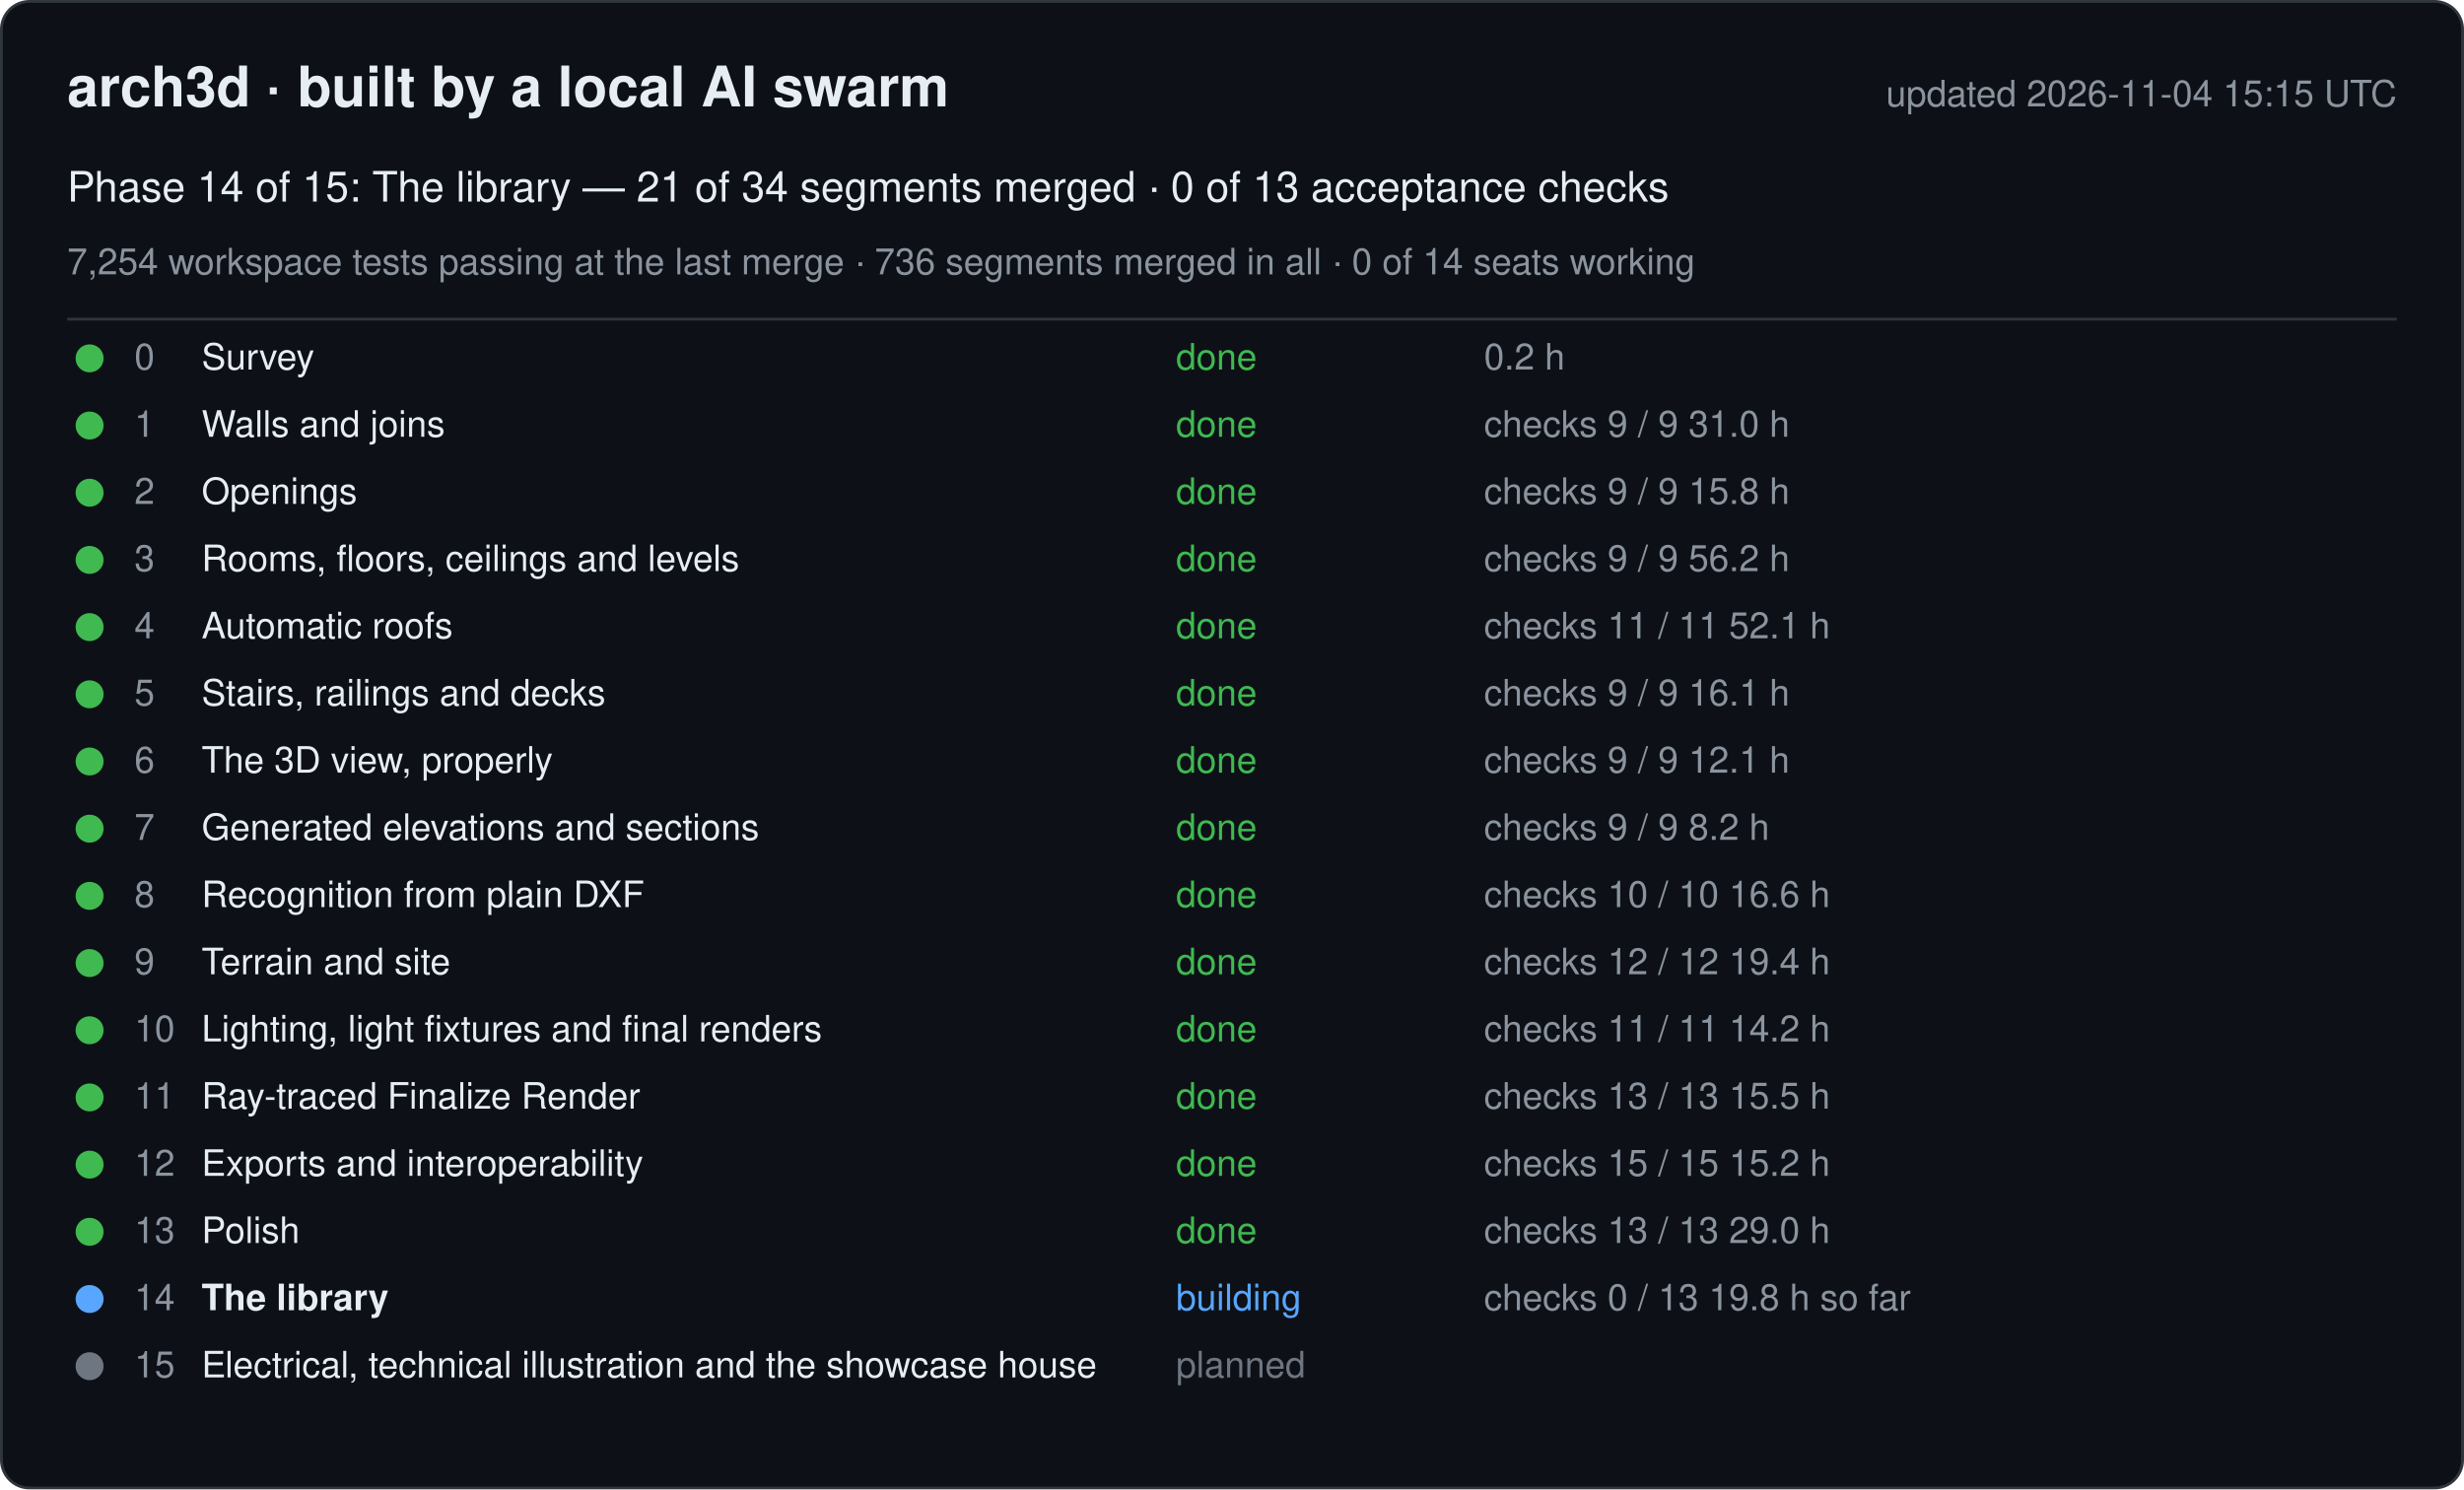
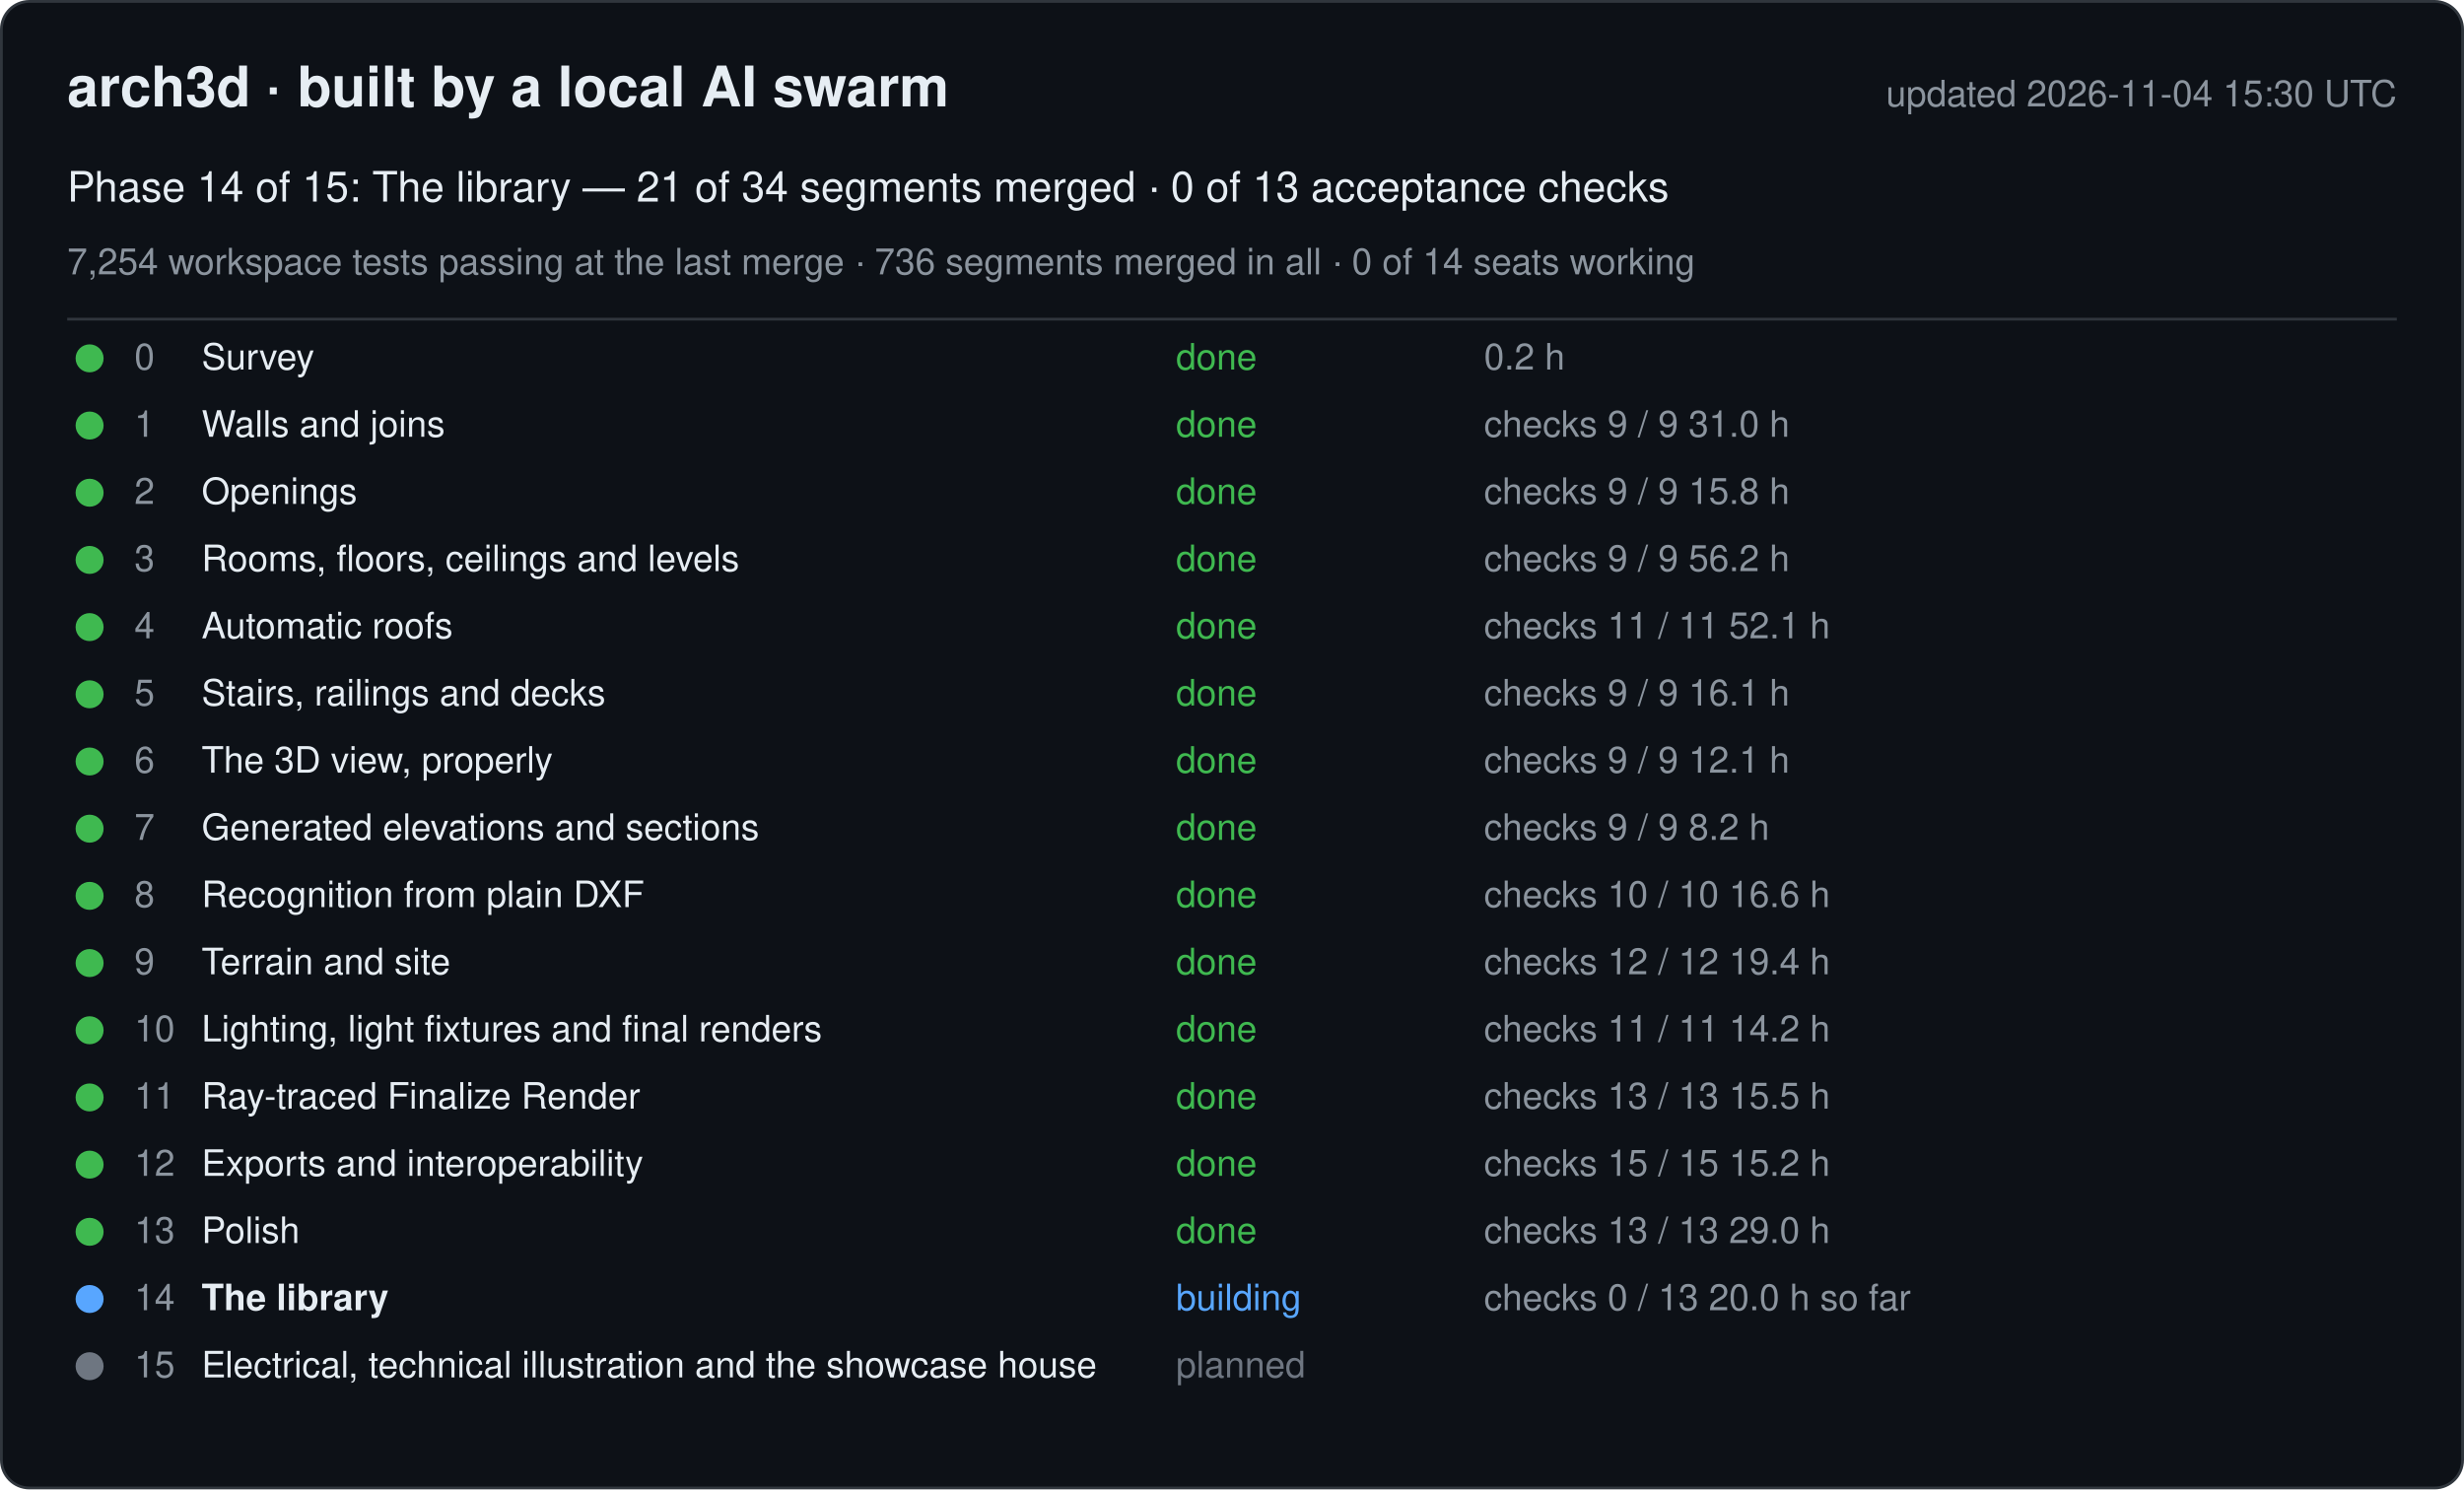
<svg xmlns="http://www.w3.org/2000/svg" width="880" height="532" viewBox="0 0 880 532" font-family="-apple-system, Segoe UI, Helvetica, Arial, sans-serif">
  <rect x="0.5" y="0.5" width="879" height="531" rx="10" fill="#0d1117" stroke="#30363d" />
  <text x="24" y="38" font-size="20" font-weight="600" fill="#e6edf3">arch3d · built by a local AI swarm</text>
-   <text x="856" y="38" font-size="13" fill="#8b949e" text-anchor="end">updated 2026-11-04 15:15 UTC</text>
+   <text x="856" y="38" font-size="13" fill="#8b949e" text-anchor="end">updated 2026-11-04 15:30 UTC</text>
  <text x="24" y="72" font-size="15" fill="#e6edf3">Phase 14 of 15: The library — 21 of 34 segments merged · 0 of 13 acceptance checks</text>
  <text x="24" y="98" font-size="13" fill="#8b949e">7,254 workspace tests passing at the last merge · 736 segments merged in all · 0 of 14 seats working</text>
  <line x1="24" y1="114" x2="856" y2="114" stroke="#30363d" />
  <g data-phase="0">
    <circle cx="32" cy="128" r="5" fill="#3fb950" />
    <text x="48" y="132" font-size="13" fill="#8b949e">0</text>
    <text x="72" y="132" font-size="13" fill="#e6edf3">Survey</text>
    <text x="420" y="132" font-size="13" fill="#3fb950">done</text>
    <text x="530" y="132" font-size="13" fill="#8b949e">0.2 h</text>
  </g>
  <g data-phase="1">
    <circle cx="32" cy="152" r="5" fill="#3fb950" />
    <text x="48" y="156" font-size="13" fill="#8b949e">1</text>
    <text x="72" y="156" font-size="13" fill="#e6edf3">Walls and joins</text>
    <text x="420" y="156" font-size="13" fill="#3fb950">done</text>
    <text x="530" y="156" font-size="13" fill="#8b949e">checks 9 / 9   31.0 h</text>
  </g>
  <g data-phase="2">
    <circle cx="32" cy="176" r="5" fill="#3fb950" />
    <text x="48" y="180" font-size="13" fill="#8b949e">2</text>
    <text x="72" y="180" font-size="13" fill="#e6edf3">Openings</text>
    <text x="420" y="180" font-size="13" fill="#3fb950">done</text>
    <text x="530" y="180" font-size="13" fill="#8b949e">checks 9 / 9   15.8 h</text>
  </g>
  <g data-phase="3">
    <circle cx="32" cy="200" r="5" fill="#3fb950" />
    <text x="48" y="204" font-size="13" fill="#8b949e">3</text>
    <text x="72" y="204" font-size="13" fill="#e6edf3">Rooms, floors, ceilings and levels</text>
    <text x="420" y="204" font-size="13" fill="#3fb950">done</text>
    <text x="530" y="204" font-size="13" fill="#8b949e">checks 9 / 9   56.2 h</text>
  </g>
  <g data-phase="4">
    <circle cx="32" cy="224" r="5" fill="#3fb950" />
    <text x="48" y="228" font-size="13" fill="#8b949e">4</text>
    <text x="72" y="228" font-size="13" fill="#e6edf3">Automatic roofs</text>
    <text x="420" y="228" font-size="13" fill="#3fb950">done</text>
    <text x="530" y="228" font-size="13" fill="#8b949e">checks 11 / 11   52.1 h</text>
  </g>
  <g data-phase="5">
    <circle cx="32" cy="248" r="5" fill="#3fb950" />
    <text x="48" y="252" font-size="13" fill="#8b949e">5</text>
    <text x="72" y="252" font-size="13" fill="#e6edf3">Stairs, railings and decks</text>
    <text x="420" y="252" font-size="13" fill="#3fb950">done</text>
    <text x="530" y="252" font-size="13" fill="#8b949e">checks 9 / 9   16.1 h</text>
  </g>
  <g data-phase="6">
    <circle cx="32" cy="272" r="5" fill="#3fb950" />
    <text x="48" y="276" font-size="13" fill="#8b949e">6</text>
    <text x="72" y="276" font-size="13" fill="#e6edf3">The 3D view, properly</text>
    <text x="420" y="276" font-size="13" fill="#3fb950">done</text>
    <text x="530" y="276" font-size="13" fill="#8b949e">checks 9 / 9   12.1 h</text>
  </g>
  <g data-phase="7">
    <circle cx="32" cy="296" r="5" fill="#3fb950" />
    <text x="48" y="300" font-size="13" fill="#8b949e">7</text>
    <text x="72" y="300" font-size="13" fill="#e6edf3">Generated elevations and sections</text>
    <text x="420" y="300" font-size="13" fill="#3fb950">done</text>
    <text x="530" y="300" font-size="13" fill="#8b949e">checks 9 / 9   8.2 h</text>
  </g>
  <g data-phase="8">
    <circle cx="32" cy="320" r="5" fill="#3fb950" />
    <text x="48" y="324" font-size="13" fill="#8b949e">8</text>
    <text x="72" y="324" font-size="13" fill="#e6edf3">Recognition from plain DXF</text>
    <text x="420" y="324" font-size="13" fill="#3fb950">done</text>
    <text x="530" y="324" font-size="13" fill="#8b949e">checks 10 / 10   16.6 h</text>
  </g>
  <g data-phase="9">
    <circle cx="32" cy="344" r="5" fill="#3fb950" />
    <text x="48" y="348" font-size="13" fill="#8b949e">9</text>
    <text x="72" y="348" font-size="13" fill="#e6edf3">Terrain and site</text>
    <text x="420" y="348" font-size="13" fill="#3fb950">done</text>
    <text x="530" y="348" font-size="13" fill="#8b949e">checks 12 / 12   19.4 h</text>
  </g>
  <g data-phase="10">
    <circle cx="32" cy="368" r="5" fill="#3fb950" />
    <text x="48" y="372" font-size="13" fill="#8b949e">10</text>
    <text x="72" y="372" font-size="13" fill="#e6edf3">Lighting, light fixtures and final renders</text>
    <text x="420" y="372" font-size="13" fill="#3fb950">done</text>
    <text x="530" y="372" font-size="13" fill="#8b949e">checks 11 / 11   14.2 h</text>
  </g>
  <g data-phase="11">
    <circle cx="32" cy="392" r="5" fill="#3fb950" />
    <text x="48" y="396" font-size="13" fill="#8b949e">11</text>
    <text x="72" y="396" font-size="13" fill="#e6edf3">Ray-traced Finalize Render</text>
    <text x="420" y="396" font-size="13" fill="#3fb950">done</text>
    <text x="530" y="396" font-size="13" fill="#8b949e">checks 13 / 13   15.5 h</text>
  </g>
  <g data-phase="12">
    <circle cx="32" cy="416" r="5" fill="#3fb950" />
    <text x="48" y="420" font-size="13" fill="#8b949e">12</text>
    <text x="72" y="420" font-size="13" fill="#e6edf3">Exports and interoperability</text>
    <text x="420" y="420" font-size="13" fill="#3fb950">done</text>
    <text x="530" y="420" font-size="13" fill="#8b949e">checks 15 / 15   15.2 h</text>
  </g>
  <g data-phase="13">
    <circle cx="32" cy="440" r="5" fill="#3fb950" />
    <text x="48" y="444" font-size="13" fill="#8b949e">13</text>
    <text x="72" y="444" font-size="13" fill="#e6edf3">Polish</text>
    <text x="420" y="444" font-size="13" fill="#3fb950">done</text>
    <text x="530" y="444" font-size="13" fill="#8b949e">checks 13 / 13   29.0 h</text>
  </g>
  <g data-phase="14">
    <circle cx="32" cy="464" r="5" fill="#58a6ff" />
    <text x="48" y="468" font-size="13" fill="#8b949e">14</text>
    <text x="72" y="468" font-size="13" fill="#e6edf3" font-weight="600">The library</text>
    <text x="420" y="468" font-size="13" fill="#58a6ff">building</text>
-     <text x="530" y="468" font-size="13" fill="#8b949e">checks 0 / 13   19.8 h so far</text>
+     <text x="530" y="468" font-size="13" fill="#8b949e">checks 0 / 13   20.0 h so far</text>
  </g>
  <g data-phase="15">
    <circle cx="32" cy="488" r="5" fill="#6e7681" />
    <text x="48" y="492" font-size="13" fill="#8b949e">15</text>
    <text x="72" y="492" font-size="13" fill="#e6edf3">Electrical, technical illustration and the showcase house</text>
    <text x="420" y="492" font-size="13" fill="#6e7681">planned</text>
    <text x="530" y="492" font-size="13" fill="#8b949e" />
  </g>
</svg>
